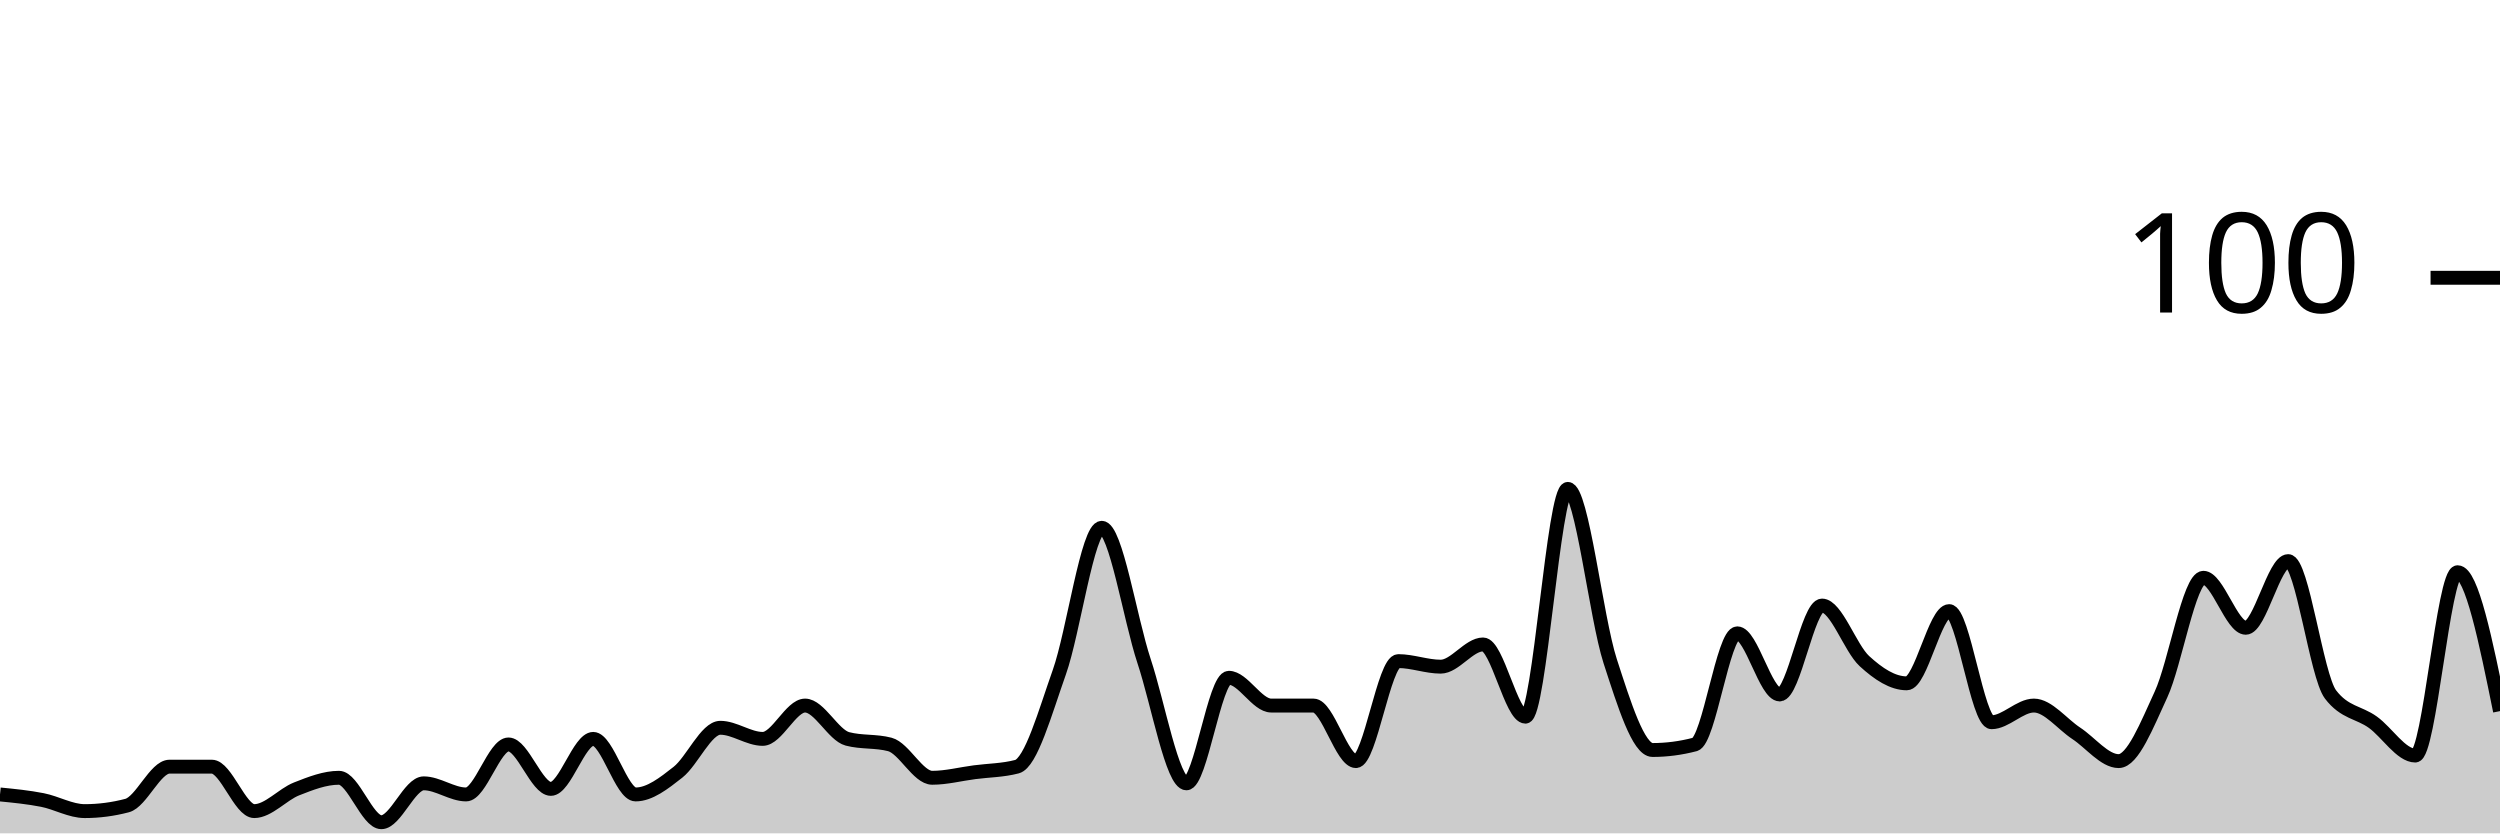
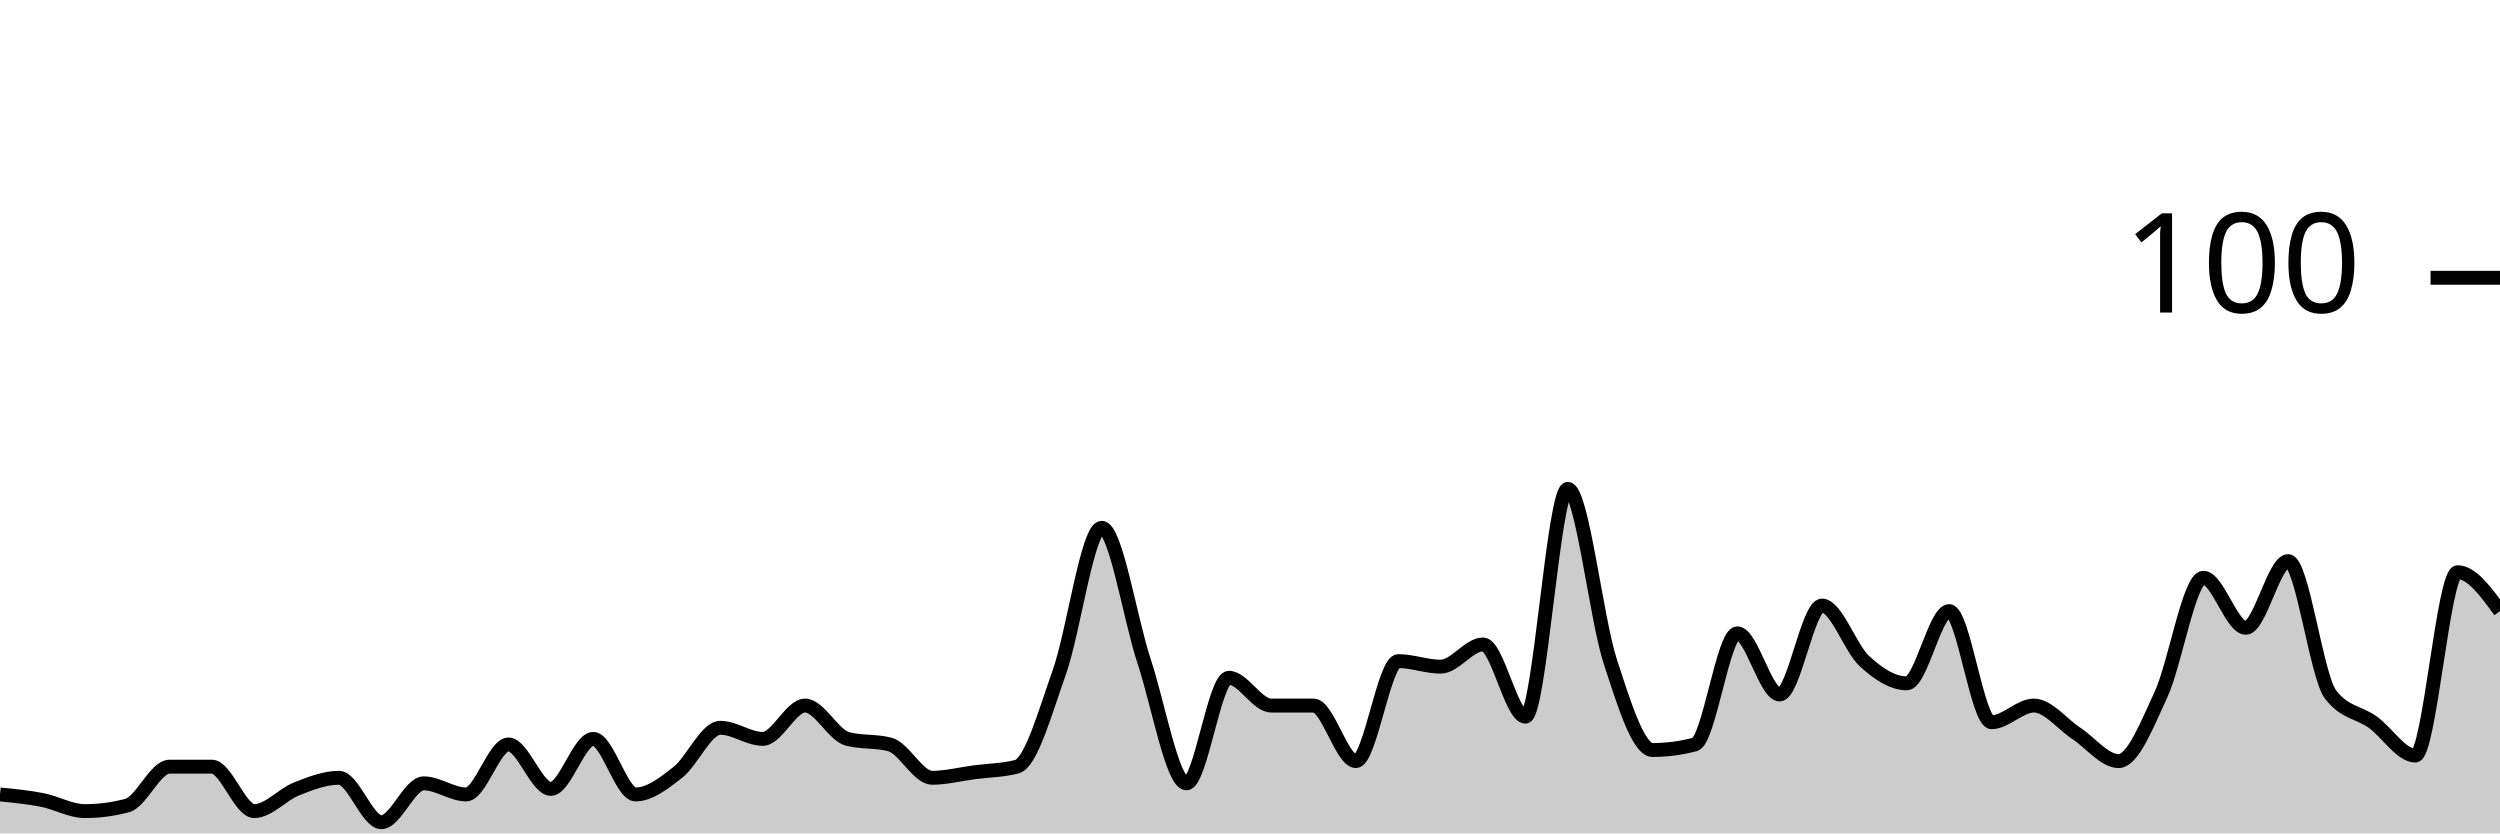
<svg xmlns="http://www.w3.org/2000/svg" viewBox="0 0 180 60">
  <g transform="translate(0,20)">
-     <path class="area" fill="rgba(0, 0, 0, 0.2)" d="M0,37.2C1.017,37.3,2.034,37.4,3.051,37.6C4.068,37.8,5.085,38.4,6.102,38.4C7.119,38.4,8.136,38.267,9.153,38C10.169,37.733,11.186,35.2,12.203,35.2C13.22,35.2,14.237,35.2,15.254,35.2C16.271,35.2,17.288,38.4,18.305,38.4C19.322,38.4,20.339,37.2,21.356,36.8C22.373,36.4,23.39,36,24.407,36C25.424,36,26.441,39.2,27.458,39.2C28.475,39.2,29.492,36.4,30.508,36.4C31.525,36.4,32.542,37.2,33.559,37.2C34.576,37.2,35.593,33.6,36.61,33.6C37.627,33.6,38.644,36.8,39.661,36.8C40.678,36.8,41.695,33.2,42.712,33.2C43.729,33.2,44.746,37.2,45.763,37.2C46.78,37.2,47.797,36.4,48.814,35.6C49.831,34.8,50.847,32.4,51.864,32.4C52.881,32.4,53.898,33.2,54.915,33.2C55.932,33.2,56.949,30.8,57.966,30.8C58.983,30.8,60,32.933,61.017,33.2C62.034,33.467,63.051,33.333,64.068,33.6C65.085,33.867,66.102,36,67.119,36C68.136,36,69.153,35.733,70.169,35.6C71.186,35.467,72.203,35.467,73.22,35.2C74.237,34.933,75.254,31.267,76.271,28.4C77.288,25.533,78.305,18,79.322,18C80.339,18,81.356,24.533,82.373,27.6C83.39,30.667,84.407,36.4,85.424,36.4C86.441,36.4,87.458,28.8,88.475,28.8C89.492,28.8,90.508,30.8,91.525,30.8C92.542,30.8,93.559,30.8,94.576,30.8C95.593,30.8,96.61,34.8,97.627,34.8C98.644,34.8,99.661,27.6,100.678,27.6C101.695,27.6,102.712,28,103.729,28C104.746,28,105.763,26.4,106.78,26.4C107.797,26.4,108.814,31.6,109.831,31.6C110.847,31.6,111.864,15.2,112.881,15.2C113.898,15.2,114.915,24.467,115.932,27.6C116.949,30.733,117.966,34,118.983,34C120,34,121.017,33.867,122.034,33.6C123.051,33.333,124.068,25.6,125.085,25.6C126.102,25.6,127.119,30,128.136,30C129.153,30,130.169,23.6,131.186,23.6C132.203,23.6,133.22,26.667,134.237,27.6C135.254,28.533,136.271,29.2,137.288,29.2C138.305,29.2,139.322,24,140.339,24C141.356,24,142.373,32,143.39,32C144.407,32,145.424,30.8,146.441,30.8C147.458,30.8,148.475,32.133,149.492,32.8C150.508,33.467,151.525,34.8,152.542,34.8C153.559,34.8,154.576,32.2,155.593,30C156.61,27.8,157.627,21.6,158.644,21.6C159.661,21.6,160.678,25.2,161.695,25.2C162.712,25.2,163.729,20.4,164.746,20.4C165.763,20.4,166.78,28.667,167.797,30C168.814,31.333,169.831,31.267,170.847,32C171.864,32.733,172.881,34.4,173.898,34.4C174.915,34.4,175.932,21.2,176.949,21.2C177.966,21.2,178.983,26.2,180,31.2L180,40C178.983,40,177.966,40,176.949,40C175.932,40,174.915,40,173.898,40C172.881,40,171.864,40,170.847,40C169.831,40,168.814,40,167.797,40C166.78,40,165.763,40,164.746,40C163.729,40,162.712,40,161.695,40C160.678,40,159.661,40,158.644,40C157.627,40,156.61,40,155.593,40C154.576,40,153.559,40,152.542,40C151.525,40,150.508,40,149.492,40C148.475,40,147.458,40,146.441,40C145.424,40,144.407,40,143.39,40C142.373,40,141.356,40,140.339,40C139.322,40,138.305,40,137.288,40C136.271,40,135.254,40,134.237,40C133.22,40,132.203,40,131.186,40C130.169,40,129.153,40,128.136,40C127.119,40,126.102,40,125.085,40C124.068,40,123.051,40,122.034,40C121.017,40,120,40,118.983,40C117.966,40,116.949,40,115.932,40C114.915,40,113.898,40,112.881,40C111.864,40,110.847,40,109.831,40C108.814,40,107.797,40,106.78,40C105.763,40,104.746,40,103.729,40C102.712,40,101.695,40,100.678,40C99.661,40,98.644,40,97.627,40C96.61,40,95.593,40,94.576,40C93.559,40,92.542,40,91.525,40C90.508,40,89.492,40,88.475,40C87.458,40,86.441,40,85.424,40C84.407,40,83.39,40,82.373,40C81.356,40,80.339,40,79.322,40C78.305,40,77.288,40,76.271,40C75.254,40,74.237,40,73.22,40C72.203,40,71.186,40,70.169,40C69.153,40,68.136,40,67.119,40C66.102,40,65.085,40,64.068,40C63.051,40,62.034,40,61.017,40C60,40,58.983,40,57.966,40C56.949,40,55.932,40,54.915,40C53.898,40,52.881,40,51.864,40C50.847,40,49.831,40,48.814,40C47.797,40,46.78,40,45.763,40C44.746,40,43.729,40,42.712,40C41.695,40,40.678,40,39.661,40C38.644,40,37.627,40,36.61,40C35.593,40,34.576,40,33.559,40C32.542,40,31.525,40,30.508,40C29.492,40,28.475,40,27.458,40C26.441,40,25.424,40,24.407,40C23.39,40,22.373,40,21.356,40C20.339,40,19.322,40,18.305,40C17.288,40,16.271,40,15.254,40C14.237,40,13.22,40,12.203,40C11.186,40,10.169,40,9.153,40C8.136,40,7.119,40,6.102,40C5.085,40,4.068,40,3.051,40C2.034,40,1.017,40,0,40Z" />
-     <path class="line" stroke="black" fill="none" d="M0,37.2C1.017,37.3,2.034,37.4,3.051,37.6C4.068,37.8,5.085,38.4,6.102,38.4C7.119,38.4,8.136,38.267,9.153,38C10.169,37.733,11.186,35.2,12.203,35.2C13.22,35.2,14.237,35.2,15.254,35.2C16.271,35.2,17.288,38.4,18.305,38.4C19.322,38.4,20.339,37.2,21.356,36.8C22.373,36.4,23.39,36,24.407,36C25.424,36,26.441,39.2,27.458,39.2C28.475,39.2,29.492,36.4,30.508,36.4C31.525,36.4,32.542,37.2,33.559,37.2C34.576,37.2,35.593,33.6,36.61,33.6C37.627,33.6,38.644,36.8,39.661,36.8C40.678,36.8,41.695,33.2,42.712,33.2C43.729,33.2,44.746,37.2,45.763,37.2C46.78,37.2,47.797,36.4,48.814,35.6C49.831,34.8,50.847,32.4,51.864,32.4C52.881,32.4,53.898,33.2,54.915,33.2C55.932,33.2,56.949,30.8,57.966,30.8C58.983,30.8,60,32.933,61.017,33.2C62.034,33.467,63.051,33.333,64.068,33.6C65.085,33.867,66.102,36,67.119,36C68.136,36,69.153,35.733,70.169,35.6C71.186,35.467,72.203,35.467,73.22,35.2C74.237,34.933,75.254,31.267,76.271,28.4C77.288,25.533,78.305,18,79.322,18C80.339,18,81.356,24.533,82.373,27.6C83.39,30.667,84.407,36.4,85.424,36.4C86.441,36.4,87.458,28.8,88.475,28.8C89.492,28.8,90.508,30.8,91.525,30.8C92.542,30.8,93.559,30.8,94.576,30.8C95.593,30.8,96.61,34.8,97.627,34.8C98.644,34.8,99.661,27.6,100.678,27.6C101.695,27.6,102.712,28,103.729,28C104.746,28,105.763,26.4,106.78,26.4C107.797,26.4,108.814,31.6,109.831,31.6C110.847,31.6,111.864,15.2,112.881,15.2C113.898,15.2,114.915,24.467,115.932,27.6C116.949,30.733,117.966,34,118.983,34C120,34,121.017,33.867,122.034,33.6C123.051,33.333,124.068,25.6,125.085,25.6C126.102,25.6,127.119,30,128.136,30C129.153,30,130.169,23.6,131.186,23.6C132.203,23.6,133.22,26.667,134.237,27.6C135.254,28.533,136.271,29.2,137.288,29.2C138.305,29.2,139.322,24,140.339,24C141.356,24,142.373,32,143.39,32C144.407,32,145.424,30.8,146.441,30.8C147.458,30.8,148.475,32.133,149.492,32.8C150.508,33.467,151.525,34.8,152.542,34.8C153.559,34.8,154.576,32.2,155.593,30C156.61,27.8,157.627,21.6,158.644,21.6C159.661,21.6,160.678,25.2,161.695,25.2C162.712,25.2,163.729,20.4,164.746,20.4C165.763,20.4,166.78,28.667,167.797,30C168.814,31.333,169.831,31.267,170.847,32C171.864,32.733,172.881,34.4,173.898,34.4C174.915,34.4,175.932,21.2,176.949,21.2C177.966,21.2,178.983,26.2,180,31.2" />
+     <path class="area" fill="rgba(0, 0, 0, 0.2)" d="M0,37.2C1.017,37.3,2.034,37.4,3.051,37.6C4.068,37.8,5.085,38.4,6.102,38.4C7.119,38.4,8.136,38.267,9.153,38C10.169,37.733,11.186,35.2,12.203,35.2C13.22,35.2,14.237,35.2,15.254,35.2C16.271,35.2,17.288,38.4,18.305,38.4C19.322,38.4,20.339,37.2,21.356,36.8C22.373,36.4,23.39,36,24.407,36C25.424,36,26.441,39.2,27.458,39.2C28.475,39.2,29.492,36.4,30.508,36.4C31.525,36.4,32.542,37.2,33.559,37.2C34.576,37.2,35.593,33.6,36.61,33.6C37.627,33.6,38.644,36.8,39.661,36.8C40.678,36.8,41.695,33.2,42.712,33.2C43.729,33.2,44.746,37.2,45.763,37.2C46.78,37.2,47.797,36.4,48.814,35.6C49.831,34.8,50.847,32.4,51.864,32.4C52.881,32.4,53.898,33.2,54.915,33.2C55.932,33.2,56.949,30.8,57.966,30.8C58.983,30.8,60,32.933,61.017,33.2C62.034,33.467,63.051,33.333,64.068,33.6C65.085,33.867,66.102,36,67.119,36C68.136,36,69.153,35.733,70.169,35.6C71.186,35.467,72.203,35.467,73.22,35.2C74.237,34.933,75.254,31.267,76.271,28.4C77.288,25.533,78.305,18,79.322,18C80.339,18,81.356,24.533,82.373,27.6C83.39,30.667,84.407,36.4,85.424,36.4C86.441,36.4,87.458,28.8,88.475,28.8C89.492,28.8,90.508,30.8,91.525,30.8C92.542,30.8,93.559,30.8,94.576,30.8C95.593,30.8,96.61,34.8,97.627,34.8C98.644,34.8,99.661,27.6,100.678,27.6C101.695,27.6,102.712,28,103.729,28C104.746,28,105.763,26.4,106.78,26.4C107.797,26.4,108.814,31.6,109.831,31.6C110.847,31.6,111.864,15.2,112.881,15.2C113.898,15.2,114.915,24.467,115.932,27.6C116.949,30.733,117.966,34,118.983,34C120,34,121.017,33.867,122.034,33.6C123.051,33.333,124.068,25.6,125.085,25.6C126.102,25.6,127.119,30,128.136,30C129.153,30,130.169,23.6,131.186,23.6C132.203,23.6,133.22,26.667,134.237,27.6C135.254,28.533,136.271,29.2,137.288,29.2C138.305,29.2,139.322,24,140.339,24C141.356,24,142.373,32,143.39,32C144.407,32,145.424,30.8,146.441,30.8C147.458,30.8,148.475,32.133,149.492,32.8C150.508,33.467,151.525,34.8,152.542,34.8C153.559,34.8,154.576,32.2,155.593,30C156.61,27.8,157.627,21.6,158.644,21.6C159.661,21.6,160.678,25.2,161.695,25.2C162.712,25.2,163.729,20.4,164.746,20.4C165.763,20.4,166.78,28.667,167.797,30C168.814,31.333,169.831,31.267,170.847,32C171.864,32.733,172.881,34.4,173.898,34.4C174.915,34.4,175.932,21.2,176.949,21.2C177.966,21.2,178.983,22.6,180,24L180,40C178.983,40,177.966,40,176.949,40C175.932,40,174.915,40,173.898,40C172.881,40,171.864,40,170.847,40C169.831,40,168.814,40,167.797,40C166.78,40,165.763,40,164.746,40C163.729,40,162.712,40,161.695,40C160.678,40,159.661,40,158.644,40C157.627,40,156.61,40,155.593,40C154.576,40,153.559,40,152.542,40C151.525,40,150.508,40,149.492,40C148.475,40,147.458,40,146.441,40C145.424,40,144.407,40,143.39,40C142.373,40,141.356,40,140.339,40C139.322,40,138.305,40,137.288,40C136.271,40,135.254,40,134.237,40C133.22,40,132.203,40,131.186,40C130.169,40,129.153,40,128.136,40C127.119,40,126.102,40,125.085,40C124.068,40,123.051,40,122.034,40C121.017,40,120,40,118.983,40C117.966,40,116.949,40,115.932,40C114.915,40,113.898,40,112.881,40C111.864,40,110.847,40,109.831,40C108.814,40,107.797,40,106.78,40C105.763,40,104.746,40,103.729,40C102.712,40,101.695,40,100.678,40C99.661,40,98.644,40,97.627,40C96.61,40,95.593,40,94.576,40C93.559,40,92.542,40,91.525,40C90.508,40,89.492,40,88.475,40C87.458,40,86.441,40,85.424,40C84.407,40,83.39,40,82.373,40C81.356,40,80.339,40,79.322,40C78.305,40,77.288,40,76.271,40C75.254,40,74.237,40,73.22,40C72.203,40,71.186,40,70.169,40C69.153,40,68.136,40,67.119,40C66.102,40,65.085,40,64.068,40C63.051,40,62.034,40,61.017,40C60,40,58.983,40,57.966,40C56.949,40,55.932,40,54.915,40C53.898,40,52.881,40,51.864,40C50.847,40,49.831,40,48.814,40C47.797,40,46.78,40,45.763,40C44.746,40,43.729,40,42.712,40C41.695,40,40.678,40,39.661,40C38.644,40,37.627,40,36.61,40C35.593,40,34.576,40,33.559,40C32.542,40,31.525,40,30.508,40C29.492,40,28.475,40,27.458,40C26.441,40,25.424,40,24.407,40C23.39,40,22.373,40,21.356,40C20.339,40,19.322,40,18.305,40C17.288,40,16.271,40,15.254,40C14.237,40,13.22,40,12.203,40C11.186,40,10.169,40,9.153,40C8.136,40,7.119,40,6.102,40C5.085,40,4.068,40,3.051,40C2.034,40,1.017,40,0,40Z" />
+     <path class="line" stroke="black" fill="none" d="M0,37.2C1.017,37.3,2.034,37.4,3.051,37.6C4.068,37.8,5.085,38.4,6.102,38.4C7.119,38.4,8.136,38.267,9.153,38C10.169,37.733,11.186,35.2,12.203,35.2C13.22,35.2,14.237,35.2,15.254,35.2C16.271,35.2,17.288,38.4,18.305,38.4C19.322,38.4,20.339,37.2,21.356,36.8C22.373,36.4,23.39,36,24.407,36C25.424,36,26.441,39.2,27.458,39.2C28.475,39.2,29.492,36.4,30.508,36.4C31.525,36.4,32.542,37.2,33.559,37.2C34.576,37.2,35.593,33.6,36.61,33.6C37.627,33.6,38.644,36.8,39.661,36.8C40.678,36.8,41.695,33.2,42.712,33.2C43.729,33.2,44.746,37.2,45.763,37.2C46.78,37.2,47.797,36.4,48.814,35.6C49.831,34.8,50.847,32.4,51.864,32.4C52.881,32.4,53.898,33.2,54.915,33.2C55.932,33.2,56.949,30.8,57.966,30.8C58.983,30.8,60,32.933,61.017,33.2C62.034,33.467,63.051,33.333,64.068,33.6C65.085,33.867,66.102,36,67.119,36C68.136,36,69.153,35.733,70.169,35.6C71.186,35.467,72.203,35.467,73.22,35.2C74.237,34.933,75.254,31.267,76.271,28.4C77.288,25.533,78.305,18,79.322,18C80.339,18,81.356,24.533,82.373,27.6C83.39,30.667,84.407,36.4,85.424,36.4C86.441,36.4,87.458,28.8,88.475,28.8C89.492,28.8,90.508,30.8,91.525,30.8C92.542,30.8,93.559,30.8,94.576,30.8C95.593,30.8,96.61,34.8,97.627,34.8C98.644,34.8,99.661,27.6,100.678,27.6C101.695,27.6,102.712,28,103.729,28C104.746,28,105.763,26.4,106.78,26.4C107.797,26.4,108.814,31.6,109.831,31.6C110.847,31.6,111.864,15.2,112.881,15.2C113.898,15.2,114.915,24.467,115.932,27.6C116.949,30.733,117.966,34,118.983,34C120,34,121.017,33.867,122.034,33.6C123.051,33.333,124.068,25.6,125.085,25.6C126.102,25.6,127.119,30,128.136,30C129.153,30,130.169,23.6,131.186,23.6C132.203,23.6,133.22,26.667,134.237,27.6C135.254,28.533,136.271,29.2,137.288,29.2C138.305,29.2,139.322,24,140.339,24C141.356,24,142.373,32,143.39,32C144.407,32,145.424,30.8,146.441,30.8C147.458,30.8,148.475,32.133,149.492,32.8C150.508,33.467,151.525,34.8,152.542,34.8C153.559,34.8,154.576,32.2,155.593,30C156.61,27.8,157.627,21.6,158.644,21.6C159.661,21.6,160.678,25.2,161.695,25.2C162.712,25.2,163.729,20.4,164.746,20.4C165.763,20.4,166.78,28.667,167.797,30C168.814,31.333,169.831,31.267,170.847,32C171.864,32.733,172.881,34.4,173.898,34.4C174.915,34.4,175.932,21.2,176.949,21.2C177.966,21.2,178.983,22.6,180,24" />
    <path class="axis-ceiling" stroke-width="1" stroke="black" fill="none" d="M175,0L180,0" />
    <text class="axis-ceiling-label" font-family="sans-serif" text-anchor="end" font-size="10px" x="170" y="2.5">100</text>
  </g>
</svg>
